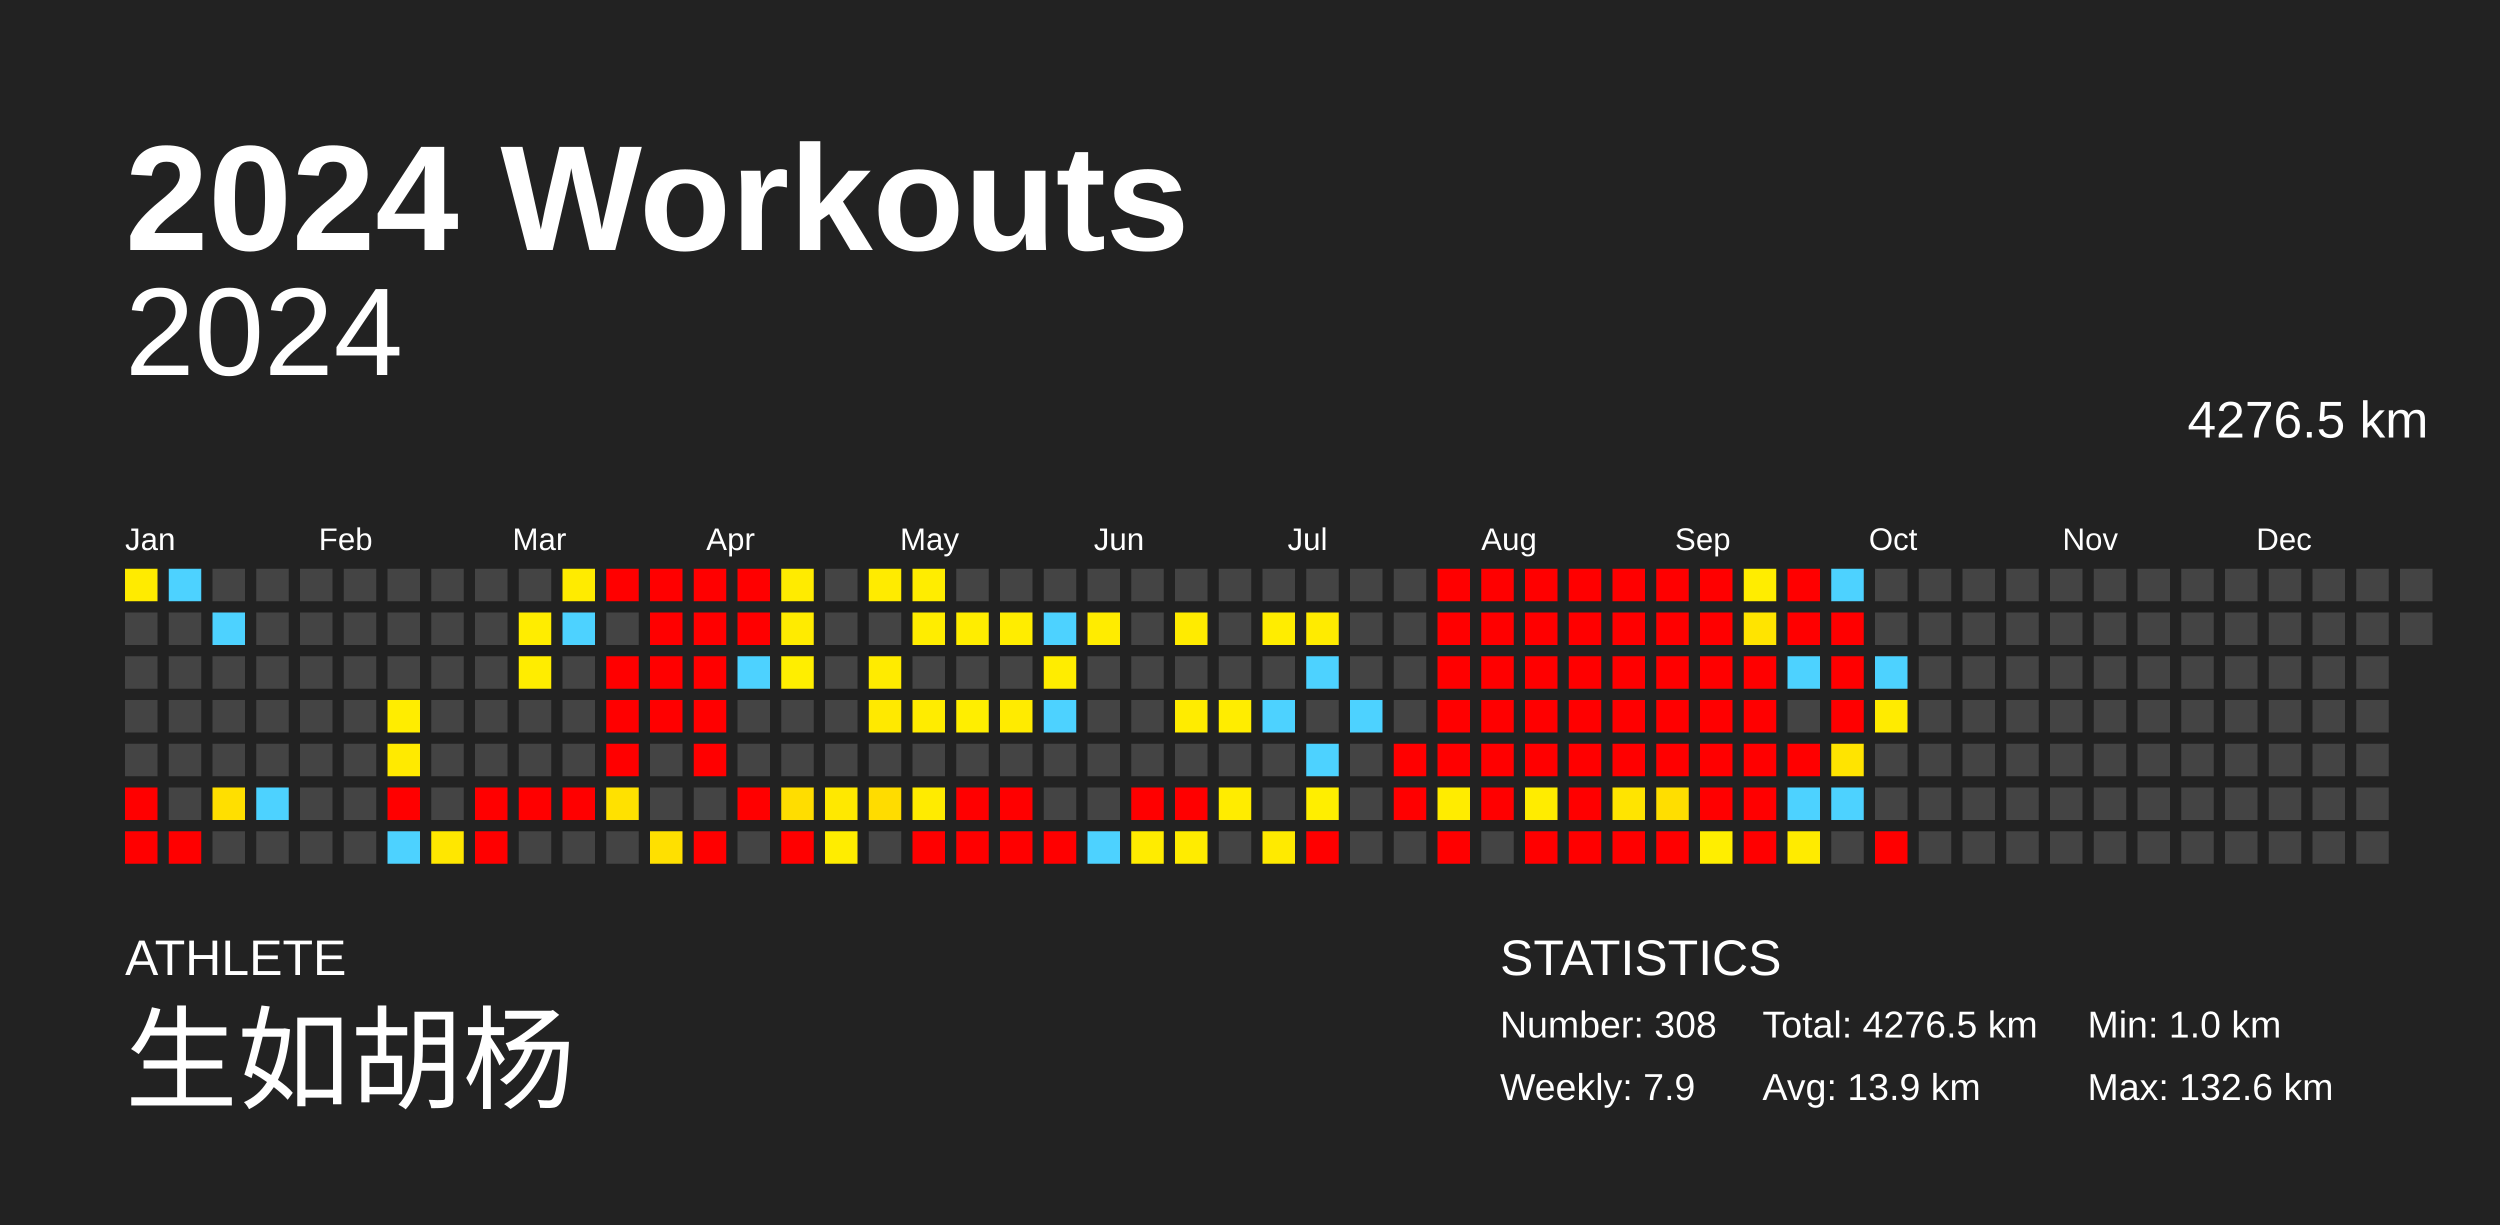
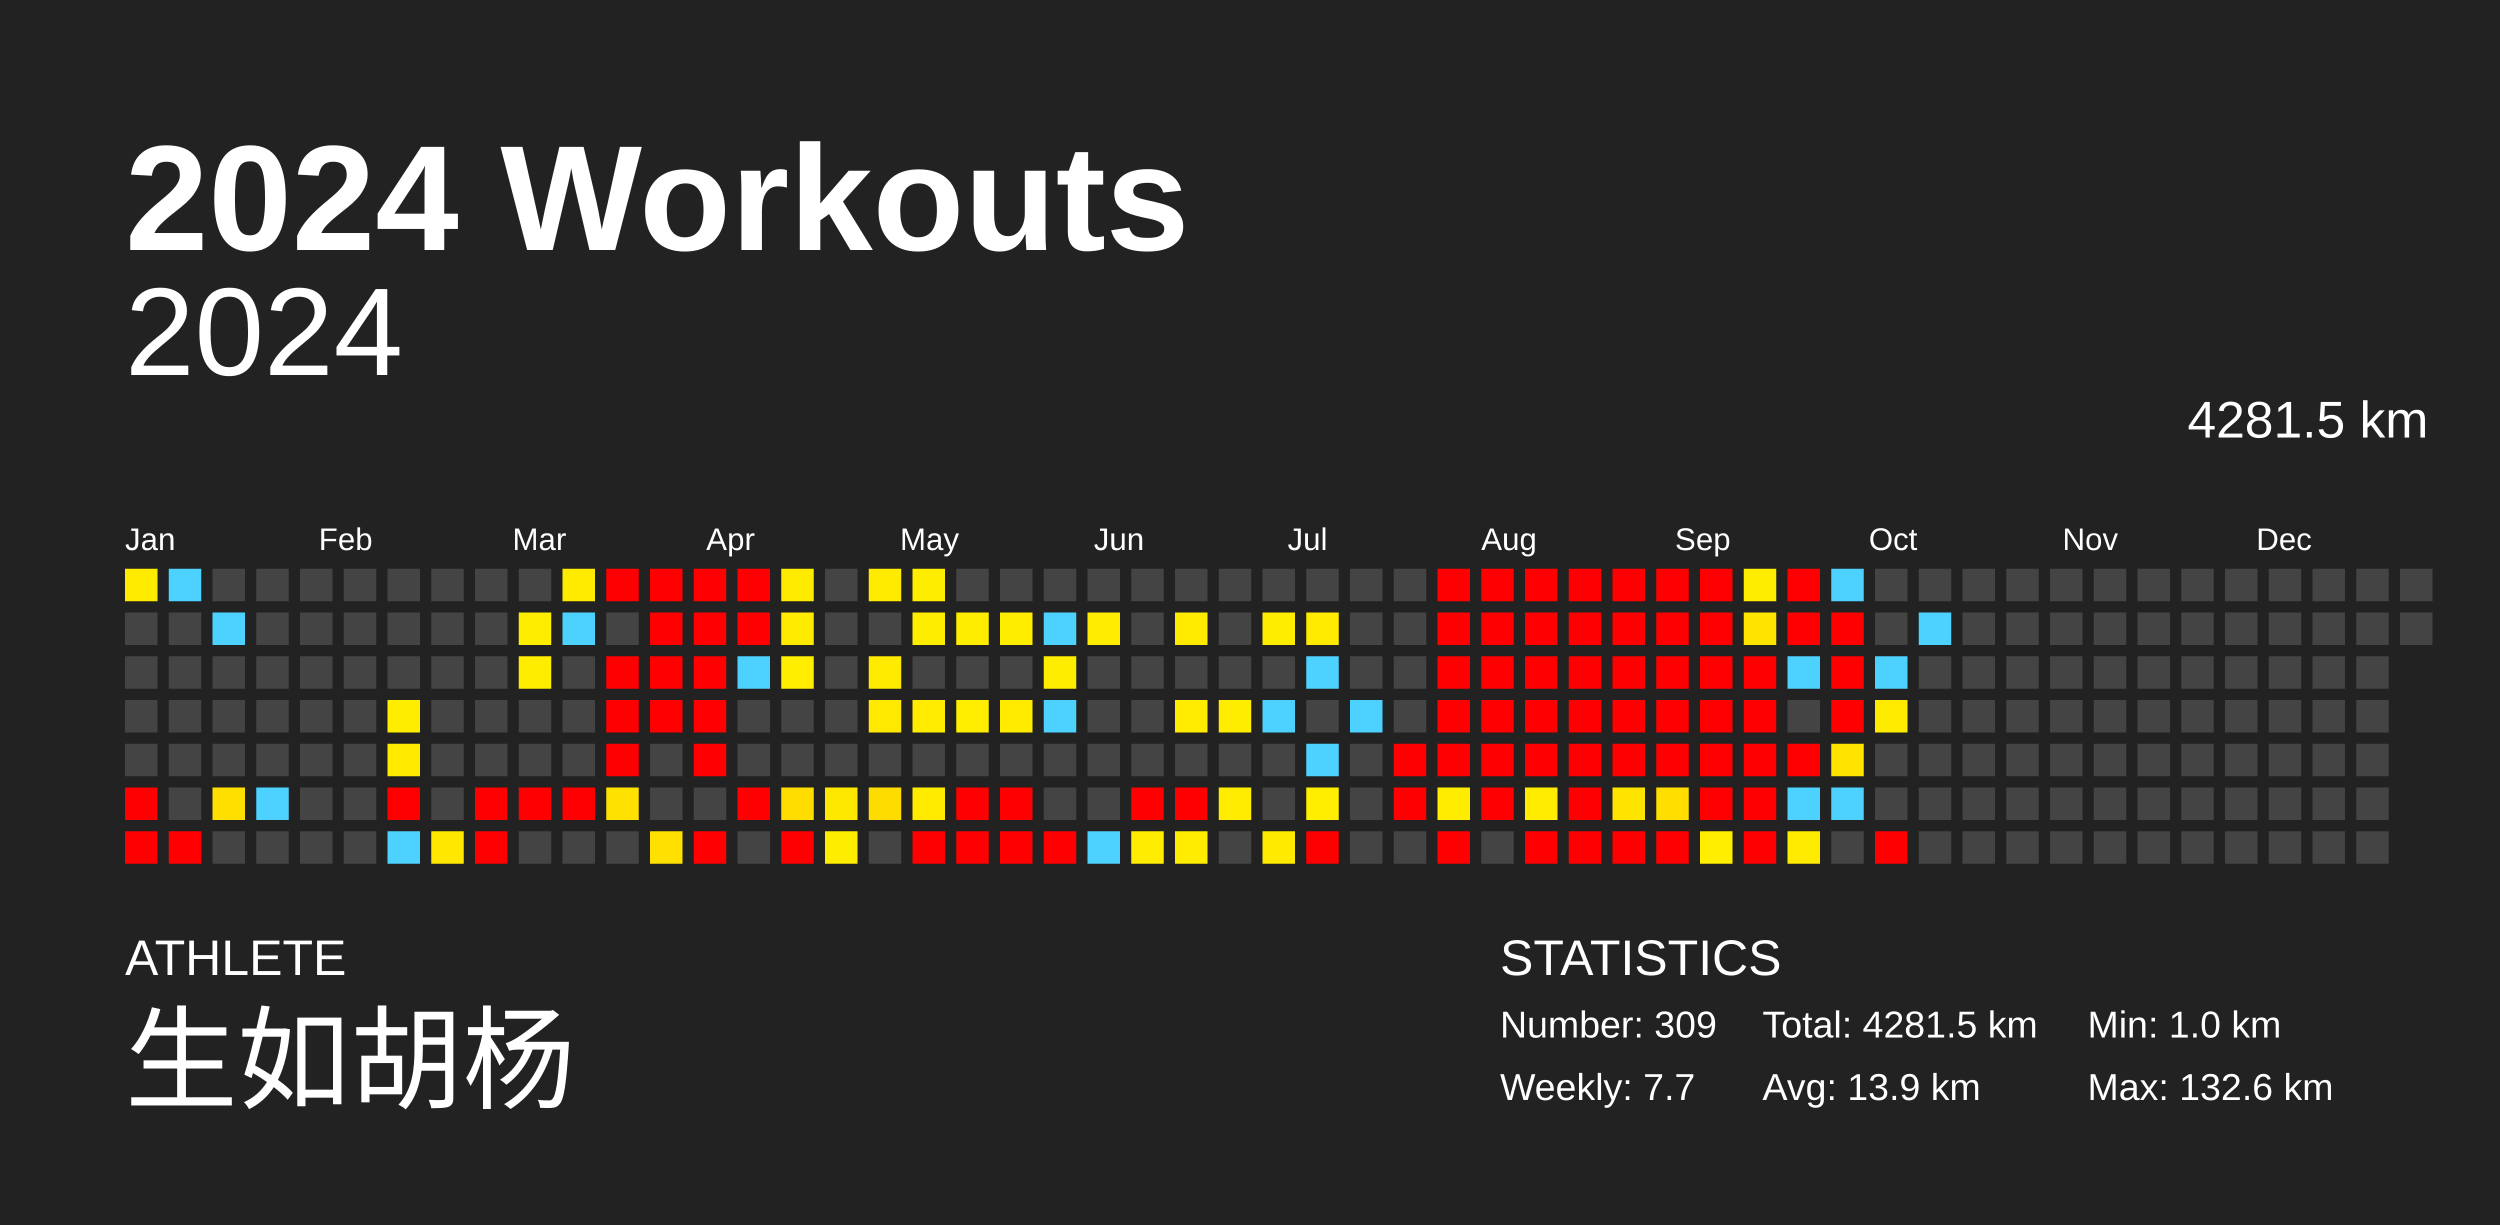
<svg xmlns="http://www.w3.org/2000/svg" baseProfile="full" height="98mm" version="1.1" viewBox="0,0,200,98" width="200mm">
  <defs />
  <rect fill="#222222" height="98" width="200" x="0" y="0" />
  <text fill="#FFFFFF" style="font-size:12px; font-family:Arial; font-weight:bold;" x="10" y="20">2024 Workouts</text>
  <text fill="#FFFFFF" style="font-size:4px; font-family:Arial" x="10" y="78">ATHLETE</text>
  <text fill="#FFFFFF" style="font-size:9px; font-family:Arial" x="10" y="88">生如胡杨</text>
  <text fill="#FFFFFF" style="font-size:4px; font-family:Arial" x="120" y="78">STATISTICS</text>
-   <text fill="#FFFFFF" style="font-size:3px; font-family:Arial" x="120" y="83">Number: 308</text>
-   <text fill="#FFFFFF" style="font-size:3px; font-family:Arial" x="120" y="88">Weekly: 7.9</text>
-   <text fill="#FFFFFF" style="font-size:3px; font-family:Arial" x="141" y="83">Total: 4276.5 km</text>
+   <text fill="#FFFFFF" style="font-size:3px; font-family:Arial" x="120" y="83">Number: 309</text>
+   <text fill="#FFFFFF" style="font-size:3px; font-family:Arial" x="120" y="88">Weekly: 7.7</text>
+   <text fill="#FFFFFF" style="font-size:3px; font-family:Arial" x="141" y="83">Total: 4281.5 km</text>
  <text fill="#FFFFFF" style="font-size:3px; font-family:Arial" x="141" y="88">Avg: 13.9 km</text>
  <text fill="#FFFFFF" style="font-size:3px; font-family:Arial" x="167" y="83">Min: 1.0 km</text>
  <text fill="#FFFFFF" style="font-size:3px; font-family:Arial" x="167" y="88">Max: 132.6 km</text>
  <text alignment-baseline="hanging" fill="#FFFFFF" style="font-size:10.0px; font-family:Arial;" x="10" y="30">2024</text>
-   <text alignment-baseline="hanging" fill="#FFFFFF" style="font-size:4.125px; font-family:Arial;" x="175" y="35">4276.5 km</text>
+   <text alignment-baseline="hanging" fill="#FFFFFF" style="font-size:4.125px; font-family:Arial;" x="175" y="35">4281.5 km</text>
  <text fill="#FFFFFF" style="font-size:2.5px; font-family:Arial" x="10.0" y="44">Jan</text>
  <text fill="#FFFFFF" style="font-size:2.5px; font-family:Arial" x="25.5" y="44">Feb</text>
  <text fill="#FFFFFF" style="font-size:2.5px; font-family:Arial" x="41.0" y="44">Mar</text>
  <text fill="#FFFFFF" style="font-size:2.5px; font-family:Arial" x="56.5" y="44">Apr</text>
  <text fill="#FFFFFF" style="font-size:2.5px; font-family:Arial" x="72.0" y="44">May</text>
  <text fill="#FFFFFF" style="font-size:2.5px; font-family:Arial" x="87.5" y="44">Jun</text>
  <text fill="#FFFFFF" style="font-size:2.5px; font-family:Arial" x="103.0" y="44">Jul</text>
  <text fill="#FFFFFF" style="font-size:2.5px; font-family:Arial" x="118.5" y="44">Aug</text>
  <text fill="#FFFFFF" style="font-size:2.5px; font-family:Arial" x="134.0" y="44">Sep</text>
  <text fill="#FFFFFF" style="font-size:2.5px; font-family:Arial" x="149.5" y="44">Oct</text>
  <text fill="#FFFFFF" style="font-size:2.5px; font-family:Arial" x="165.0" y="44">Nov</text>
  <text fill="#FFFFFF" style="font-size:2.5px; font-family:Arial" x="180.5" y="44">Dec</text>
  <rect fill="#ffeb00" height="2.6" width="2.6" x="10.0" y="45.5" />
  <rect fill="#444444" height="2.6" width="2.6" x="10.0" y="49.0" />
  <rect fill="#444444" height="2.6" width="2.6" x="10.0" y="52.5" />
  <rect fill="#444444" height="2.6" width="2.6" x="10.0" y="56.0" />
  <rect fill="#444444" height="2.6" width="2.6" x="10.0" y="59.5" />
  <rect fill="red" height="2.6" width="2.6" x="10.0" y="63.0" />
  <rect fill="red" height="2.6" width="2.6" x="10.0" y="66.5" />
  <rect fill="#4dd2ff" height="2.6" width="2.6" x="13.5" y="45.5" />
  <rect fill="#444444" height="2.6" width="2.6" x="13.5" y="49.0" />
  <rect fill="#444444" height="2.6" width="2.6" x="13.5" y="52.5" />
  <rect fill="#444444" height="2.6" width="2.6" x="13.5" y="56.0" />
  <rect fill="#444444" height="2.6" width="2.6" x="13.5" y="59.5" />
  <rect fill="#444444" height="2.6" width="2.6" x="13.5" y="63.0" />
  <rect fill="red" height="2.6" width="2.6" x="13.5" y="66.5" />
  <rect fill="#444444" height="2.6" width="2.6" x="17.0" y="45.5" />
  <rect fill="#4dd2ff" height="2.6" width="2.6" x="17.0" y="49.0" />
  <rect fill="#444444" height="2.6" width="2.6" x="17.0" y="52.5" />
  <rect fill="#444444" height="2.6" width="2.6" x="17.0" y="56.0" />
  <rect fill="#444444" height="2.6" width="2.6" x="17.0" y="59.5" />
  <rect fill="#ffdf00" height="2.6" width="2.6" x="17.0" y="63.0" />
  <rect fill="#444444" height="2.6" width="2.6" x="17.0" y="66.5" />
  <rect fill="#444444" height="2.6" width="2.6" x="20.5" y="45.5" />
  <rect fill="#444444" height="2.6" width="2.6" x="20.5" y="49.0" />
  <rect fill="#444444" height="2.6" width="2.6" x="20.5" y="52.5" />
  <rect fill="#444444" height="2.6" width="2.6" x="20.5" y="56.0" />
  <rect fill="#444444" height="2.6" width="2.6" x="20.5" y="59.5" />
  <rect fill="#4dd2ff" height="2.6" width="2.6" x="20.5" y="63.0" />
  <rect fill="#444444" height="2.6" width="2.6" x="20.5" y="66.5" />
  <rect fill="#444444" height="2.6" width="2.6" x="24.0" y="45.5" />
  <rect fill="#444444" height="2.6" width="2.6" x="24.0" y="49.0" />
  <rect fill="#444444" height="2.6" width="2.6" x="24.0" y="52.5" />
  <rect fill="#444444" height="2.6" width="2.6" x="24.0" y="56.0" />
  <rect fill="#444444" height="2.6" width="2.6" x="24.0" y="59.5" />
  <rect fill="#444444" height="2.6" width="2.6" x="24.0" y="63.0" />
  <rect fill="#444444" height="2.6" width="2.6" x="24.0" y="66.5" />
  <rect fill="#444444" height="2.6" width="2.6" x="27.5" y="45.5" />
  <rect fill="#444444" height="2.6" width="2.6" x="27.5" y="49.0" />
  <rect fill="#444444" height="2.6" width="2.6" x="27.5" y="52.5" />
  <rect fill="#444444" height="2.6" width="2.6" x="27.5" y="56.0" />
  <rect fill="#444444" height="2.6" width="2.6" x="27.5" y="59.5" />
  <rect fill="#444444" height="2.6" width="2.6" x="27.5" y="63.0" />
  <rect fill="#444444" height="2.6" width="2.6" x="27.5" y="66.5" />
  <rect fill="#444444" height="2.6" width="2.6" x="31.0" y="45.5" />
  <rect fill="#444444" height="2.6" width="2.6" x="31.0" y="49.0" />
  <rect fill="#444444" height="2.6" width="2.6" x="31.0" y="52.5" />
  <rect fill="#ffed00" height="2.6" width="2.6" x="31.0" y="56.0" />
  <rect fill="#ffea00" height="2.6" width="2.6" x="31.0" y="59.5" />
  <rect fill="red" height="2.6" width="2.6" x="31.0" y="63.0" />
  <rect fill="#4dd2ff" height="2.6" width="2.6" x="31.0" y="66.5" />
  <rect fill="#444444" height="2.6" width="2.6" x="34.5" y="45.5" />
  <rect fill="#444444" height="2.6" width="2.6" x="34.5" y="49.0" />
  <rect fill="#444444" height="2.6" width="2.6" x="34.5" y="52.5" />
  <rect fill="#444444" height="2.6" width="2.6" x="34.5" y="56.0" />
  <rect fill="#444444" height="2.6" width="2.6" x="34.5" y="59.5" />
  <rect fill="#444444" height="2.6" width="2.6" x="34.5" y="63.0" />
  <rect fill="#ffe700" height="2.6" width="2.6" x="34.5" y="66.5" />
  <rect fill="#444444" height="2.6" width="2.6" x="38.0" y="45.5" />
  <rect fill="#444444" height="2.6" width="2.6" x="38.0" y="49.0" />
  <rect fill="#444444" height="2.6" width="2.6" x="38.0" y="52.5" />
  <rect fill="#444444" height="2.6" width="2.6" x="38.0" y="56.0" />
  <rect fill="#444444" height="2.6" width="2.6" x="38.0" y="59.5" />
  <rect fill="red" height="2.6" width="2.6" x="38.0" y="63.0" />
  <rect fill="red" height="2.6" width="2.6" x="38.0" y="66.5" />
  <rect fill="#444444" height="2.6" width="2.6" x="41.5" y="45.5" />
  <rect fill="#ffed00" height="2.6" width="2.6" x="41.5" y="49.0" />
  <rect fill="#ffed00" height="2.6" width="2.6" x="41.5" y="52.5" />
  <rect fill="#444444" height="2.6" width="2.6" x="41.5" y="56.0" />
  <rect fill="#444444" height="2.6" width="2.6" x="41.5" y="59.5" />
  <rect fill="red" height="2.6" width="2.6" x="41.5" y="63.0" />
  <rect fill="#444444" height="2.6" width="2.6" x="41.5" y="66.5" />
  <rect fill="#ffeb00" height="2.6" width="2.6" x="45.0" y="45.5" />
  <rect fill="#4dd2ff" height="2.6" width="2.6" x="45.0" y="49.0" />
  <rect fill="#444444" height="2.6" width="2.6" x="45.0" y="52.5" />
  <rect fill="#444444" height="2.6" width="2.6" x="45.0" y="56.0" />
  <rect fill="#444444" height="2.6" width="2.6" x="45.0" y="59.5" />
  <rect fill="red" height="2.6" width="2.6" x="45.0" y="63.0" />
  <rect fill="#444444" height="2.6" width="2.6" x="45.0" y="66.5" />
  <rect fill="red" height="2.6" width="2.6" x="48.5" y="45.5" />
  <rect fill="#444444" height="2.6" width="2.6" x="48.5" y="49.0" />
  <rect fill="red" height="2.6" width="2.6" x="48.5" y="52.5" />
  <rect fill="red" height="2.6" width="2.6" x="48.5" y="56.0" />
  <rect fill="red" height="2.6" width="2.6" x="48.5" y="59.5" />
  <rect fill="#ffe100" height="2.6" width="2.6" x="48.5" y="63.0" />
  <rect fill="#444444" height="2.6" width="2.6" x="48.5" y="66.5" />
  <rect fill="red" height="2.6" width="2.6" x="52.0" y="45.5" />
  <rect fill="red" height="2.6" width="2.6" x="52.0" y="49.0" />
  <rect fill="red" height="2.6" width="2.6" x="52.0" y="52.5" />
  <rect fill="red" height="2.6" width="2.6" x="52.0" y="56.0" />
  <rect fill="#444444" height="2.6" width="2.6" x="52.0" y="59.5" />
  <rect fill="#444444" height="2.6" width="2.6" x="52.0" y="63.0" />
  <rect fill="#ffe000" height="2.6" width="2.6" x="52.0" y="66.5" />
  <rect fill="red" height="2.6" width="2.6" x="55.5" y="45.5" />
  <rect fill="red" height="2.6" width="2.6" x="55.5" y="49.0" />
  <rect fill="red" height="2.6" width="2.6" x="55.5" y="52.5" />
  <rect fill="red" height="2.6" width="2.6" x="55.5" y="56.0" />
  <rect fill="red" height="2.6" width="2.6" x="55.5" y="59.5" />
  <rect fill="#444444" height="2.6" width="2.6" x="55.5" y="63.0" />
  <rect fill="red" height="2.6" width="2.6" x="55.5" y="66.5" />
  <rect fill="red" height="2.6" width="2.6" x="59.0" y="45.5" />
  <rect fill="red" height="2.6" width="2.6" x="59.0" y="49.0" />
  <rect fill="#4dd2ff" height="2.6" width="2.6" x="59.0" y="52.5" />
  <rect fill="#444444" height="2.6" width="2.6" x="59.0" y="56.0" />
  <rect fill="#444444" height="2.6" width="2.6" x="59.0" y="59.5" />
  <rect fill="red" height="2.6" width="2.6" x="59.0" y="63.0" />
  <rect fill="#444444" height="2.6" width="2.6" x="59.0" y="66.5" />
  <rect fill="#ffeb00" height="2.6" width="2.6" x="62.5" y="45.5" />
  <rect fill="#ffeb00" height="2.6" width="2.6" x="62.5" y="49.0" />
  <rect fill="#ffee00" height="2.6" width="2.6" x="62.5" y="52.5" />
  <rect fill="#444444" height="2.6" width="2.6" x="62.5" y="56.0" />
  <rect fill="#444444" height="2.6" width="2.6" x="62.5" y="59.5" />
  <rect fill="#ffdd00" height="2.6" width="2.6" x="62.5" y="63.0" />
  <rect fill="red" height="2.6" width="2.6" x="62.5" y="66.5" />
  <rect fill="#444444" height="2.6" width="2.6" x="66.0" y="45.5" />
  <rect fill="#444444" height="2.6" width="2.6" x="66.0" y="49.0" />
  <rect fill="#444444" height="2.6" width="2.6" x="66.0" y="52.5" />
  <rect fill="#444444" height="2.6" width="2.6" x="66.0" y="56.0" />
  <rect fill="#444444" height="2.6" width="2.6" x="66.0" y="59.5" />
  <rect fill="#ffe800" height="2.6" width="2.6" x="66.0" y="63.0" />
  <rect fill="#ffed00" height="2.6" width="2.6" x="66.0" y="66.5" />
  <rect fill="#ffeb00" height="2.6" width="2.6" x="69.5" y="45.5" />
  <rect fill="#444444" height="2.6" width="2.6" x="69.5" y="49.0" />
  <rect fill="#ffeb00" height="2.6" width="2.6" x="69.5" y="52.5" />
  <rect fill="#ffe900" height="2.6" width="2.6" x="69.5" y="56.0" />
  <rect fill="#444444" height="2.6" width="2.6" x="69.5" y="59.5" />
  <rect fill="#ffdc00" height="2.6" width="2.6" x="69.5" y="63.0" />
  <rect fill="#444444" height="2.6" width="2.6" x="69.5" y="66.5" />
  <rect fill="#ffed00" height="2.6" width="2.6" x="73.0" y="45.5" />
  <rect fill="#ffed00" height="2.6" width="2.6" x="73.0" y="49.0" />
  <rect fill="#444444" height="2.6" width="2.6" x="73.0" y="52.5" />
  <rect fill="#ffec00" height="2.6" width="2.6" x="73.0" y="56.0" />
  <rect fill="#444444" height="2.6" width="2.6" x="73.0" y="59.5" />
  <rect fill="#ffeb00" height="2.6" width="2.6" x="73.0" y="63.0" />
  <rect fill="red" height="2.6" width="2.6" x="73.0" y="66.5" />
  <rect fill="#444444" height="2.6" width="2.6" x="76.5" y="45.5" />
  <rect fill="#ffed00" height="2.6" width="2.6" x="76.5" y="49.0" />
  <rect fill="#444444" height="2.6" width="2.6" x="76.5" y="52.5" />
  <rect fill="#ffee00" height="2.6" width="2.6" x="76.5" y="56.0" />
  <rect fill="#444444" height="2.6" width="2.6" x="76.5" y="59.5" />
  <rect fill="red" height="2.6" width="2.6" x="76.5" y="63.0" />
  <rect fill="red" height="2.6" width="2.6" x="76.5" y="66.5" />
  <rect fill="#444444" height="2.6" width="2.6" x="80.0" y="45.5" />
  <rect fill="#ffed00" height="2.6" width="2.6" x="80.0" y="49.0" />
  <rect fill="#444444" height="2.6" width="2.6" x="80.0" y="52.5" />
  <rect fill="#ffeb00" height="2.6" width="2.6" x="80.0" y="56.0" />
  <rect fill="#444444" height="2.6" width="2.6" x="80.0" y="59.5" />
  <rect fill="red" height="2.6" width="2.6" x="80.0" y="63.0" />
  <rect fill="red" height="2.6" width="2.6" x="80.0" y="66.5" />
  <rect fill="#444444" height="2.6" width="2.6" x="83.5" y="45.5" />
  <rect fill="#4dd2ff" height="2.6" width="2.6" x="83.5" y="49.0" />
  <rect fill="#ffed00" height="2.6" width="2.6" x="83.5" y="52.5" />
  <rect fill="#4dd2ff" height="2.6" width="2.6" x="83.5" y="56.0" />
  <rect fill="#444444" height="2.6" width="2.6" x="83.5" y="59.5" />
  <rect fill="#444444" height="2.6" width="2.6" x="83.5" y="63.0" />
  <rect fill="red" height="2.6" width="2.6" x="83.5" y="66.5" />
  <rect fill="#444444" height="2.6" width="2.6" x="87.0" y="45.5" />
  <rect fill="#ffec00" height="2.6" width="2.6" x="87.0" y="49.0" />
  <rect fill="#444444" height="2.6" width="2.6" x="87.0" y="52.5" />
  <rect fill="#444444" height="2.6" width="2.6" x="87.0" y="56.0" />
  <rect fill="#444444" height="2.6" width="2.6" x="87.0" y="59.5" />
  <rect fill="#444444" height="2.6" width="2.6" x="87.0" y="63.0" />
  <rect fill="#4dd2ff" height="2.6" width="2.6" x="87.0" y="66.5" />
  <rect fill="#444444" height="2.6" width="2.6" x="90.5" y="45.5" />
  <rect fill="#444444" height="2.6" width="2.6" x="90.5" y="49.0" />
  <rect fill="#444444" height="2.6" width="2.6" x="90.5" y="52.5" />
  <rect fill="#444444" height="2.6" width="2.6" x="90.5" y="56.0" />
  <rect fill="#444444" height="2.6" width="2.6" x="90.5" y="59.5" />
  <rect fill="red" height="2.6" width="2.6" x="90.5" y="63.0" />
  <rect fill="#ffec00" height="2.6" width="2.6" x="90.5" y="66.5" />
  <rect fill="#444444" height="2.6" width="2.6" x="94.0" y="45.5" />
  <rect fill="#ffeb00" height="2.6" width="2.6" x="94.0" y="49.0" />
  <rect fill="#444444" height="2.6" width="2.6" x="94.0" y="52.5" />
  <rect fill="#ffec00" height="2.6" width="2.6" x="94.0" y="56.0" />
  <rect fill="#444444" height="2.6" width="2.6" x="94.0" y="59.5" />
  <rect fill="red" height="2.6" width="2.6" x="94.0" y="63.0" />
  <rect fill="#ffec00" height="2.6" width="2.6" x="94.0" y="66.5" />
  <rect fill="#444444" height="2.6" width="2.6" x="97.5" y="45.5" />
  <rect fill="#444444" height="2.6" width="2.6" x="97.5" y="49.0" />
  <rect fill="#444444" height="2.6" width="2.6" x="97.5" y="52.5" />
  <rect fill="#ffed00" height="2.6" width="2.6" x="97.5" y="56.0" />
  <rect fill="#444444" height="2.6" width="2.6" x="97.5" y="59.5" />
  <rect fill="#ffec00" height="2.6" width="2.6" x="97.5" y="63.0" />
  <rect fill="#444444" height="2.6" width="2.6" x="97.5" y="66.5" />
  <rect fill="#444444" height="2.6" width="2.6" x="101.0" y="45.5" />
  <rect fill="#ffed00" height="2.6" width="2.6" x="101.0" y="49.0" />
  <rect fill="#444444" height="2.6" width="2.6" x="101.0" y="52.5" />
  <rect fill="#4dd2ff" height="2.6" width="2.6" x="101.0" y="56.0" />
  <rect fill="#444444" height="2.6" width="2.6" x="101.0" y="59.5" />
  <rect fill="#444444" height="2.6" width="2.6" x="101.0" y="63.0" />
  <rect fill="#ffea00" height="2.6" width="2.6" x="101.0" y="66.5" />
  <rect fill="#444444" height="2.6" width="2.6" x="104.5" y="45.5" />
  <rect fill="#ffeb00" height="2.6" width="2.6" x="104.5" y="49.0" />
  <rect fill="#4dd2ff" height="2.6" width="2.6" x="104.5" y="52.5" />
  <rect fill="#444444" height="2.6" width="2.6" x="104.5" y="56.0" />
  <rect fill="#4dd2ff" height="2.6" width="2.6" x="104.5" y="59.5" />
  <rect fill="#ffee00" height="2.6" width="2.6" x="104.5" y="63.0" />
  <rect fill="red" height="2.6" width="2.6" x="104.5" y="66.5" />
  <rect fill="#444444" height="2.6" width="2.6" x="108.0" y="45.5" />
  <rect fill="#444444" height="2.6" width="2.6" x="108.0" y="49.0" />
  <rect fill="#444444" height="2.6" width="2.6" x="108.0" y="52.5" />
  <rect fill="#4dd2ff" height="2.6" width="2.6" x="108.0" y="56.0" />
  <rect fill="#444444" height="2.6" width="2.6" x="108.0" y="59.5" />
  <rect fill="#444444" height="2.6" width="2.6" x="108.0" y="63.0" />
  <rect fill="#444444" height="2.6" width="2.6" x="108.0" y="66.5" />
  <rect fill="#444444" height="2.6" width="2.6" x="111.5" y="45.5" />
  <rect fill="#444444" height="2.6" width="2.6" x="111.5" y="49.0" />
  <rect fill="#444444" height="2.6" width="2.6" x="111.5" y="52.5" />
  <rect fill="#444444" height="2.6" width="2.6" x="111.5" y="56.0" />
  <rect fill="red" height="2.6" width="2.6" x="111.5" y="59.5" />
  <rect fill="red" height="2.6" width="2.6" x="111.5" y="63.0" />
  <rect fill="#444444" height="2.6" width="2.6" x="111.5" y="66.5" />
  <rect fill="red" height="2.6" width="2.6" x="115.0" y="45.5" />
  <rect fill="red" height="2.6" width="2.6" x="115.0" y="49.0" />
  <rect fill="red" height="2.6" width="2.6" x="115.0" y="52.5" />
  <rect fill="red" height="2.6" width="2.6" x="115.0" y="56.0" />
  <rect fill="red" height="2.6" width="2.6" x="115.0" y="59.5" />
  <rect fill="#ffec00" height="2.6" width="2.6" x="115.0" y="63.0" />
  <rect fill="red" height="2.6" width="2.6" x="115.0" y="66.5" />
  <rect fill="red" height="2.6" width="2.6" x="118.5" y="45.5" />
  <rect fill="red" height="2.6" width="2.6" x="118.5" y="49.0" />
  <rect fill="red" height="2.6" width="2.6" x="118.5" y="52.5" />
  <rect fill="red" height="2.6" width="2.6" x="118.5" y="56.0" />
  <rect fill="red" height="2.6" width="2.6" x="118.5" y="59.5" />
  <rect fill="red" height="2.6" width="2.6" x="118.5" y="63.0" />
  <rect fill="#444444" height="2.6" width="2.6" x="118.5" y="66.5" />
  <rect fill="red" height="2.6" width="2.6" x="122.0" y="45.5" />
  <rect fill="red" height="2.6" width="2.6" x="122.0" y="49.0" />
  <rect fill="red" height="2.6" width="2.6" x="122.0" y="52.5" />
  <rect fill="red" height="2.6" width="2.6" x="122.0" y="56.0" />
  <rect fill="red" height="2.6" width="2.6" x="122.0" y="59.5" />
  <rect fill="#ffec00" height="2.6" width="2.6" x="122.0" y="63.0" />
  <rect fill="red" height="2.6" width="2.6" x="122.0" y="66.5" />
  <rect fill="red" height="2.6" width="2.6" x="125.5" y="45.5" />
  <rect fill="red" height="2.6" width="2.6" x="125.5" y="49.0" />
  <rect fill="red" height="2.6" width="2.6" x="125.5" y="52.5" />
  <rect fill="red" height="2.6" width="2.6" x="125.5" y="56.0" />
  <rect fill="red" height="2.6" width="2.6" x="125.5" y="59.5" />
  <rect fill="red" height="2.6" width="2.6" x="125.5" y="63.0" />
  <rect fill="red" height="2.6" width="2.6" x="125.5" y="66.5" />
  <rect fill="red" height="2.6" width="2.6" x="129.0" y="45.5" />
  <rect fill="red" height="2.6" width="2.6" x="129.0" y="49.0" />
  <rect fill="red" height="2.6" width="2.6" x="129.0" y="52.5" />
  <rect fill="red" height="2.6" width="2.6" x="129.0" y="56.0" />
  <rect fill="red" height="2.6" width="2.6" x="129.0" y="59.5" />
  <rect fill="#ffe400" height="2.6" width="2.6" x="129.0" y="63.0" />
  <rect fill="red" height="2.6" width="2.6" x="129.0" y="66.5" />
  <rect fill="red" height="2.6" width="2.6" x="132.5" y="45.5" />
  <rect fill="red" height="2.6" width="2.6" x="132.5" y="49.0" />
  <rect fill="red" height="2.6" width="2.6" x="132.5" y="52.5" />
  <rect fill="red" height="2.6" width="2.6" x="132.5" y="56.0" />
  <rect fill="red" height="2.6" width="2.6" x="132.5" y="59.5" />
  <rect fill="#ffde00" height="2.6" width="2.6" x="132.5" y="63.0" />
  <rect fill="red" height="2.6" width="2.6" x="132.5" y="66.5" />
  <rect fill="red" height="2.6" width="2.6" x="136.0" y="45.5" />
  <rect fill="red" height="2.6" width="2.6" x="136.0" y="49.0" />
  <rect fill="red" height="2.6" width="2.6" x="136.0" y="52.5" />
  <rect fill="red" height="2.6" width="2.6" x="136.0" y="56.0" />
  <rect fill="red" height="2.6" width="2.6" x="136.0" y="59.5" />
  <rect fill="red" height="2.6" width="2.6" x="136.0" y="63.0" />
  <rect fill="#ffee00" height="2.6" width="2.6" x="136.0" y="66.5" />
  <rect fill="#ffed00" height="2.6" width="2.6" x="139.5" y="45.5" />
  <rect fill="#ffe400" height="2.6" width="2.6" x="139.5" y="49.0" />
  <rect fill="red" height="2.6" width="2.6" x="139.5" y="52.5" />
  <rect fill="red" height="2.6" width="2.6" x="139.5" y="56.0" />
  <rect fill="red" height="2.6" width="2.6" x="139.5" y="59.5" />
  <rect fill="red" height="2.6" width="2.6" x="139.5" y="63.0" />
  <rect fill="red" height="2.6" width="2.6" x="139.5" y="66.5" />
  <rect fill="red" height="2.6" width="2.6" x="143.0" y="45.5" />
  <rect fill="red" height="2.6" width="2.6" x="143.0" y="49.0" />
  <rect fill="#4dd2ff" height="2.6" width="2.6" x="143.0" y="52.5" />
  <rect fill="#444444" height="2.6" width="2.6" x="143.0" y="56.0" />
  <rect fill="red" height="2.6" width="2.6" x="143.0" y="59.5" />
  <rect fill="#4dd2ff" height="2.6" width="2.6" x="143.0" y="63.0" />
  <rect fill="#ffeb00" height="2.6" width="2.6" x="143.0" y="66.5" />
  <rect fill="#4dd2ff" height="2.6" width="2.6" x="146.5" y="45.5" />
  <rect fill="red" height="2.6" width="2.6" x="146.5" y="49.0" />
  <rect fill="red" height="2.6" width="2.6" x="146.5" y="52.5" />
  <rect fill="red" height="2.6" width="2.6" x="146.5" y="56.0" />
  <rect fill="#ffe400" height="2.6" width="2.6" x="146.5" y="59.5" />
  <rect fill="#4dd2ff" height="2.6" width="2.6" x="146.5" y="63.0" />
  <rect fill="#444444" height="2.6" width="2.6" x="146.5" y="66.5" />
  <rect fill="#444444" height="2.6" width="2.6" x="150.0" y="45.5" />
  <rect fill="#444444" height="2.6" width="2.6" x="150.0" y="49.0" />
  <rect fill="#4dd2ff" height="2.6" width="2.6" x="150.0" y="52.5" />
  <rect fill="#ffeb00" height="2.6" width="2.6" x="150.0" y="56.0" />
  <rect fill="#444444" height="2.6" width="2.6" x="150.0" y="59.5" />
  <rect fill="#444444" height="2.6" width="2.6" x="150.0" y="63.0" />
  <rect fill="red" height="2.6" width="2.6" x="150.0" y="66.5" />
  <rect fill="#444444" height="2.6" width="2.6" x="153.5" y="45.5" />
-   <rect fill="#444444" height="2.6" width="2.6" x="153.5" y="49.0" />
+   <rect fill="#4dd2ff" height="2.6" width="2.6" x="153.5" y="49.0" />
  <rect fill="#444444" height="2.6" width="2.6" x="153.5" y="52.5" />
  <rect fill="#444444" height="2.6" width="2.6" x="153.5" y="56.0" />
  <rect fill="#444444" height="2.6" width="2.6" x="153.5" y="59.5" />
  <rect fill="#444444" height="2.6" width="2.6" x="153.5" y="63.0" />
  <rect fill="#444444" height="2.6" width="2.6" x="153.5" y="66.5" />
  <rect fill="#444444" height="2.6" width="2.6" x="157.0" y="45.5" />
  <rect fill="#444444" height="2.6" width="2.6" x="157.0" y="49.0" />
  <rect fill="#444444" height="2.6" width="2.6" x="157.0" y="52.5" />
  <rect fill="#444444" height="2.6" width="2.6" x="157.0" y="56.0" />
  <rect fill="#444444" height="2.6" width="2.6" x="157.0" y="59.5" />
  <rect fill="#444444" height="2.6" width="2.6" x="157.0" y="63.0" />
  <rect fill="#444444" height="2.6" width="2.6" x="157.0" y="66.5" />
  <rect fill="#444444" height="2.6" width="2.6" x="160.5" y="45.5" />
  <rect fill="#444444" height="2.6" width="2.6" x="160.5" y="49.0" />
  <rect fill="#444444" height="2.6" width="2.6" x="160.5" y="52.5" />
  <rect fill="#444444" height="2.6" width="2.6" x="160.5" y="56.0" />
  <rect fill="#444444" height="2.6" width="2.6" x="160.5" y="59.5" />
  <rect fill="#444444" height="2.6" width="2.6" x="160.5" y="63.0" />
  <rect fill="#444444" height="2.6" width="2.6" x="160.5" y="66.5" />
  <rect fill="#444444" height="2.6" width="2.6" x="164.0" y="45.5" />
  <rect fill="#444444" height="2.6" width="2.6" x="164.0" y="49.0" />
  <rect fill="#444444" height="2.6" width="2.6" x="164.0" y="52.5" />
  <rect fill="#444444" height="2.6" width="2.6" x="164.0" y="56.0" />
  <rect fill="#444444" height="2.6" width="2.6" x="164.0" y="59.5" />
  <rect fill="#444444" height="2.6" width="2.6" x="164.0" y="63.0" />
  <rect fill="#444444" height="2.6" width="2.6" x="164.0" y="66.5" />
  <rect fill="#444444" height="2.6" width="2.6" x="167.5" y="45.5" />
  <rect fill="#444444" height="2.6" width="2.6" x="167.5" y="49.0" />
  <rect fill="#444444" height="2.6" width="2.6" x="167.5" y="52.5" />
  <rect fill="#444444" height="2.6" width="2.6" x="167.5" y="56.0" />
  <rect fill="#444444" height="2.6" width="2.6" x="167.5" y="59.5" />
  <rect fill="#444444" height="2.6" width="2.6" x="167.5" y="63.0" />
  <rect fill="#444444" height="2.6" width="2.6" x="167.5" y="66.5" />
  <rect fill="#444444" height="2.6" width="2.6" x="171.0" y="45.5" />
  <rect fill="#444444" height="2.6" width="2.6" x="171.0" y="49.0" />
  <rect fill="#444444" height="2.6" width="2.6" x="171.0" y="52.5" />
  <rect fill="#444444" height="2.6" width="2.6" x="171.0" y="56.0" />
  <rect fill="#444444" height="2.6" width="2.6" x="171.0" y="59.5" />
  <rect fill="#444444" height="2.6" width="2.6" x="171.0" y="63.0" />
  <rect fill="#444444" height="2.6" width="2.6" x="171.0" y="66.5" />
  <rect fill="#444444" height="2.6" width="2.6" x="174.5" y="45.5" />
  <rect fill="#444444" height="2.6" width="2.6" x="174.5" y="49.0" />
  <rect fill="#444444" height="2.6" width="2.6" x="174.5" y="52.5" />
  <rect fill="#444444" height="2.6" width="2.6" x="174.5" y="56.0" />
  <rect fill="#444444" height="2.6" width="2.6" x="174.5" y="59.5" />
  <rect fill="#444444" height="2.6" width="2.6" x="174.5" y="63.0" />
  <rect fill="#444444" height="2.6" width="2.6" x="174.5" y="66.5" />
  <rect fill="#444444" height="2.6" width="2.6" x="178.0" y="45.5" />
  <rect fill="#444444" height="2.6" width="2.6" x="178.0" y="49.0" />
  <rect fill="#444444" height="2.6" width="2.6" x="178.0" y="52.5" />
  <rect fill="#444444" height="2.6" width="2.6" x="178.0" y="56.0" />
  <rect fill="#444444" height="2.6" width="2.6" x="178.0" y="59.5" />
  <rect fill="#444444" height="2.6" width="2.6" x="178.0" y="63.0" />
  <rect fill="#444444" height="2.6" width="2.6" x="178.0" y="66.5" />
  <rect fill="#444444" height="2.6" width="2.6" x="181.5" y="45.5" />
  <rect fill="#444444" height="2.6" width="2.6" x="181.5" y="49.0" />
  <rect fill="#444444" height="2.6" width="2.6" x="181.5" y="52.5" />
  <rect fill="#444444" height="2.6" width="2.6" x="181.5" y="56.0" />
  <rect fill="#444444" height="2.6" width="2.6" x="181.5" y="59.5" />
  <rect fill="#444444" height="2.6" width="2.6" x="181.5" y="63.0" />
  <rect fill="#444444" height="2.6" width="2.6" x="181.5" y="66.5" />
  <rect fill="#444444" height="2.6" width="2.6" x="185.0" y="45.5" />
  <rect fill="#444444" height="2.6" width="2.6" x="185.0" y="49.0" />
  <rect fill="#444444" height="2.6" width="2.6" x="185.0" y="52.5" />
  <rect fill="#444444" height="2.6" width="2.6" x="185.0" y="56.0" />
  <rect fill="#444444" height="2.6" width="2.6" x="185.0" y="59.5" />
  <rect fill="#444444" height="2.6" width="2.6" x="185.0" y="63.0" />
  <rect fill="#444444" height="2.6" width="2.6" x="185.0" y="66.5" />
  <rect fill="#444444" height="2.6" width="2.6" x="188.5" y="45.5" />
  <rect fill="#444444" height="2.6" width="2.6" x="188.5" y="49.0" />
  <rect fill="#444444" height="2.6" width="2.6" x="188.5" y="52.5" />
  <rect fill="#444444" height="2.6" width="2.6" x="188.5" y="56.0" />
  <rect fill="#444444" height="2.6" width="2.6" x="188.5" y="59.5" />
  <rect fill="#444444" height="2.6" width="2.6" x="188.5" y="63.0" />
  <rect fill="#444444" height="2.6" width="2.6" x="188.5" y="66.5" />
  <rect fill="#444444" height="2.6" width="2.6" x="192.0" y="45.5" />
  <rect fill="#444444" height="2.6" width="2.6" x="192.0" y="49.0" />
</svg>
